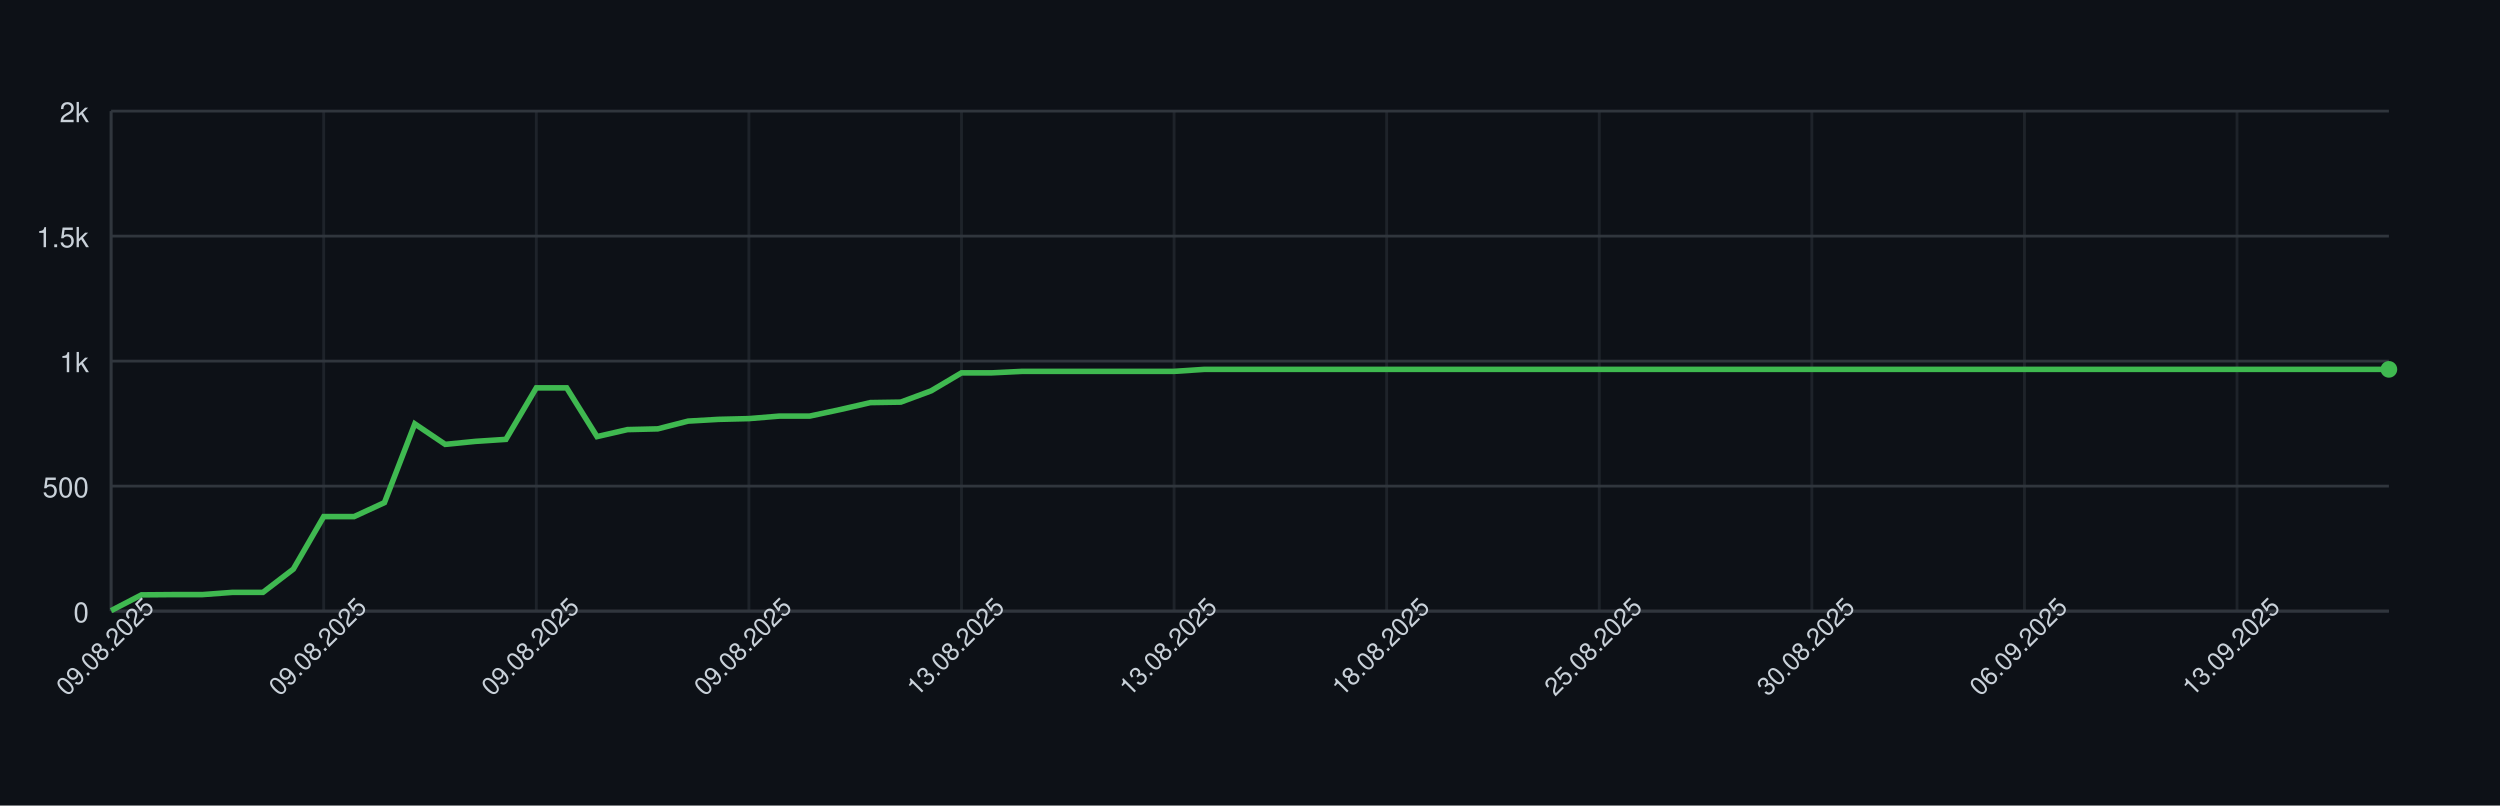
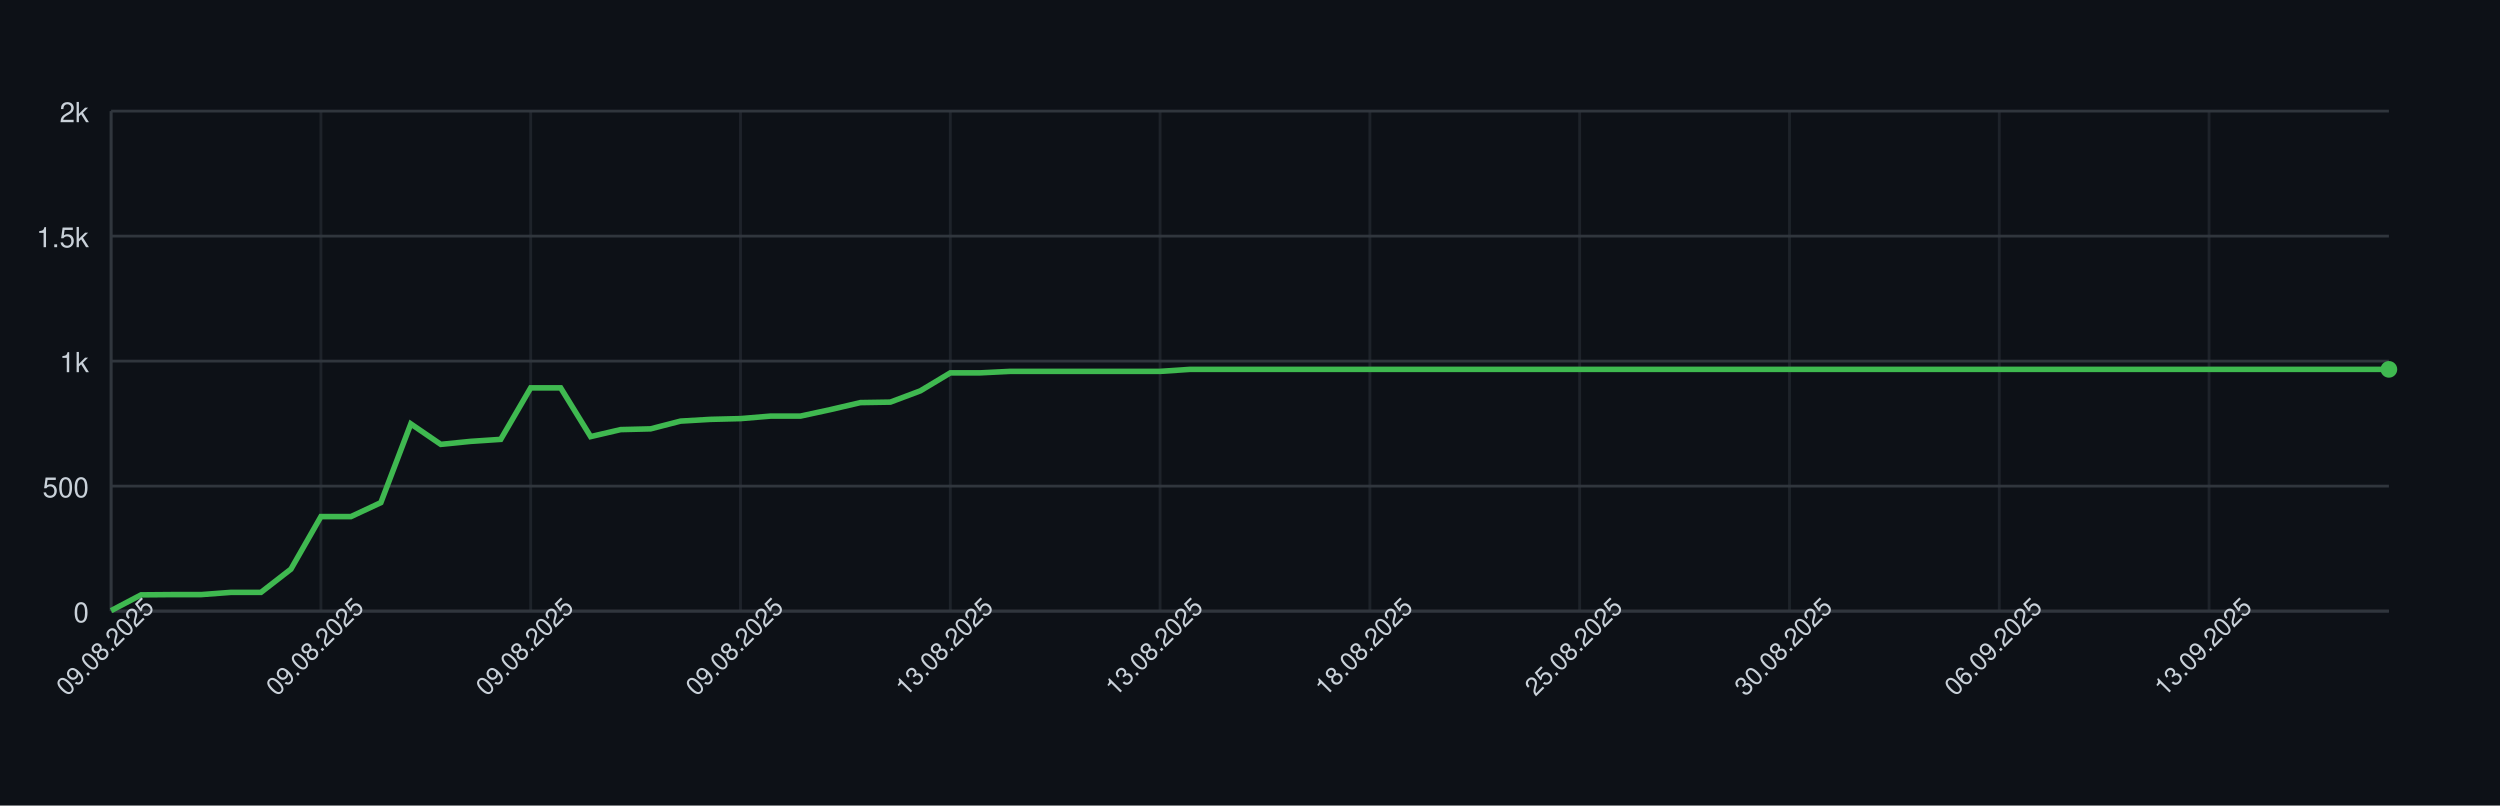
<svg xmlns="http://www.w3.org/2000/svg" width="900" height="290" style="font-family: -apple-system, BlinkMacSystemFont, 'Segoe UI', Helvetica, Arial, sans-serif;">
  <rect width="100%" height="100%" fill="#0d1117" />
  <g>
    <line x1="40" y1="220.00" x2="860" y2="220.00" stroke="#30363d" />
    <text x="32" y="224.00" font-size="10" fill="#c9d1d9" text-anchor="end">0</text>
    <line x1="40" y1="175.00" x2="860" y2="175.00" stroke="#30363d" />
    <text x="32" y="179.00" font-size="10" fill="#c9d1d9" text-anchor="end">500</text>
    <line x1="40" y1="130.00" x2="860" y2="130.00" stroke="#30363d" />
    <text x="32" y="134.00" font-size="10" fill="#c9d1d9" text-anchor="end">1k</text>
    <line x1="40" y1="85.00" x2="860" y2="85.00" stroke="#30363d" />
    <text x="32" y="89.00" font-size="10" fill="#c9d1d9" text-anchor="end">1.5k</text>
    <line x1="40" y1="40.00" x2="860" y2="40.00" stroke="#30363d" />
    <text x="32" y="44.00" font-size="10" fill="#c9d1d9" text-anchor="end">2k</text>
    <line x1="40.00" y1="40" x2="40.00" y2="220" stroke="#30363d" opacity="0.5" />
-     <line x1="116.53" y1="40" x2="116.53" y2="220" stroke="#30363d" opacity="0.5" />
-     <line x1="193.07" y1="40" x2="193.07" y2="220" stroke="#30363d" opacity="0.5" />
-     <line x1="269.60" y1="40" x2="269.60" y2="220" stroke="#30363d" opacity="0.5" />
-     <line x1="346.13" y1="40" x2="346.13" y2="220" stroke="#30363d" opacity="0.5" />
-     <line x1="422.67" y1="40" x2="422.67" y2="220" stroke="#30363d" opacity="0.5" />
-     <line x1="499.20" y1="40" x2="499.20" y2="220" stroke="#30363d" opacity="0.5" />
-     <line x1="575.73" y1="40" x2="575.73" y2="220" stroke="#30363d" opacity="0.5" />
-     <line x1="652.27" y1="40" x2="652.27" y2="220" stroke="#30363d" opacity="0.5" />
-     <line x1="728.80" y1="40" x2="728.80" y2="220" stroke="#30363d" opacity="0.5" />
-     <line x1="805.33" y1="40" x2="805.33" y2="220" stroke="#30363d" opacity="0.5" />
+     <line x1="115.53" y1="40" x2="115.53" y2="220" stroke="#30363d" opacity="0.5" />
+     <line x1="191.05" y1="40" x2="191.05" y2="220" stroke="#30363d" opacity="0.5" />
+     <line x1="266.58" y1="40" x2="266.58" y2="220" stroke="#30363d" opacity="0.5" />
+     <line x1="342.11" y1="40" x2="342.11" y2="220" stroke="#30363d" opacity="0.5" />
+     <line x1="417.63" y1="40" x2="417.63" y2="220" stroke="#30363d" opacity="0.5" />
+     <line x1="493.16" y1="40" x2="493.16" y2="220" stroke="#30363d" opacity="0.5" />
+     <line x1="568.68" y1="40" x2="568.68" y2="220" stroke="#30363d" opacity="0.5" />
+     <line x1="644.21" y1="40" x2="644.21" y2="220" stroke="#30363d" opacity="0.5" />
+     <line x1="719.74" y1="40" x2="719.74" y2="220" stroke="#30363d" opacity="0.5" />
+     <line x1="795.26" y1="40" x2="795.26" y2="220" stroke="#30363d" opacity="0.5" />
    <line x1="40" y1="220" x2="860" y2="220" stroke="#30363d" />
    <line x1="40" y1="40" x2="40" y2="220" stroke="#30363d" />
-     <path d="M 40.00 219.82 L 50.93 214.15 L 61.87 214.06 L 72.80 214.06 L 83.73 213.25 L 94.67 213.25 L 105.60 204.88 L 116.53 185.98 L 127.47 185.98 L 138.40 180.94 L 149.33 152.59 L 160.27 159.97 L 171.20 158.89 L 182.13 158.17 L 193.07 139.63 L 204.00 139.63 L 214.93 157.18 L 225.87 154.66 L 236.80 154.39 L 247.73 151.60 L 258.67 150.97 L 269.60 150.70 L 280.53 149.80 L 291.47 149.80 L 302.40 147.46 L 313.33 144.94 L 324.27 144.76 L 335.20 140.71 L 346.13 134.23 L 357.07 134.23 L 368.00 133.69 L 378.93 133.69 L 389.87 133.69 L 400.80 133.69 L 411.73 133.69 L 422.67 133.69 L 433.60 132.97 L 444.53 132.97 L 455.47 132.97 L 466.40 132.97 L 477.33 132.97 L 488.27 132.97 L 499.20 132.97 L 510.13 132.97 L 521.07 132.97 L 532.00 132.97 L 542.93 132.97 L 553.87 132.97 L 564.80 132.97 L 575.73 132.97 L 586.67 132.97 L 597.60 132.97 L 608.53 132.97 L 619.47 132.97 L 630.40 132.97 L 641.33 132.97 L 652.27 132.97 L 663.20 132.97 L 674.13 132.97 L 685.07 132.97 L 696.00 132.97 L 706.93 132.97 L 717.87 132.97 L 728.80 132.97 L 739.73 132.97 L 750.67 132.97 L 761.60 132.97 L 772.53 132.97 L 783.47 132.97 L 794.40 132.97 L 805.33 132.97 L 816.27 132.97 L 827.20 132.97 L 838.13 132.97 L 849.07 132.97 L 860.00 132.97" fill="none" stroke="#3fb950" stroke-width="2" />
+     <path d="M 40.00 219.82 L 50.79 214.15 L 61.58 214.06 L 72.37 214.06 L 83.16 213.25 L 93.95 213.25 L 104.74 204.88 L 115.53 185.98 L 126.32 185.98 L 137.11 180.94 L 147.89 152.59 L 158.68 159.97 L 169.47 158.89 L 180.26 158.17 L 191.05 139.63 L 201.84 139.63 L 212.63 157.18 L 223.42 154.66 L 234.21 154.39 L 245.00 151.60 L 255.79 150.97 L 266.58 150.70 L 277.37 149.80 L 288.16 149.80 L 298.95 147.46 L 309.74 144.94 L 320.53 144.76 L 331.32 140.71 L 342.11 134.23 L 352.89 134.23 L 363.68 133.69 L 374.47 133.69 L 385.26 133.69 L 396.05 133.69 L 406.84 133.69 L 417.63 133.69 L 428.42 132.97 L 439.21 132.97 L 450.00 132.97 L 460.79 132.97 L 471.58 132.97 L 482.37 132.97 L 493.16 132.97 L 503.95 132.97 L 514.74 132.97 L 525.53 132.97 L 536.32 132.97 L 547.11 132.97 L 557.89 132.97 L 568.68 132.97 L 579.47 132.97 L 590.26 132.97 L 601.05 132.97 L 611.84 132.97 L 622.63 132.97 L 633.42 132.97 L 644.21 132.97 L 655.00 132.97 L 665.79 132.97 L 676.58 132.97 L 687.37 132.97 L 698.16 132.97 L 708.95 132.97 L 719.74 132.97 L 730.53 132.97 L 741.32 132.97 L 752.11 132.97 L 762.89 132.97 L 773.68 132.97 L 784.47 132.97 L 795.26 132.97 L 806.05 132.97 L 816.84 132.97 L 827.63 132.97 L 838.42 132.97 L 849.21 132.97 L 860.00 132.97" fill="none" stroke="#3fb950" stroke-width="2" />
    <circle cx="860.00" cy="132.97" r="3" fill="#3fb950" />
    <text x="40.00" y="235.00" font-size="9" fill="#c9d1d9" text-anchor="middle" transform="rotate(-45 40.00 235.00)">09.08.2025</text>
-     <text x="116.53" y="235.00" font-size="9" fill="#c9d1d9" text-anchor="middle" transform="rotate(-45 116.53 235.00)">09.08.2025</text>
-     <text x="193.07" y="235.00" font-size="9" fill="#c9d1d9" text-anchor="middle" transform="rotate(-45 193.07 235.00)">09.08.2025</text>
-     <text x="269.60" y="235.00" font-size="9" fill="#c9d1d9" text-anchor="middle" transform="rotate(-45 269.60 235.00)">09.08.2025</text>
-     <text x="346.13" y="235.00" font-size="9" fill="#c9d1d9" text-anchor="middle" transform="rotate(-45 346.13 235.00)">13.08.2025</text>
-     <text x="422.67" y="235.00" font-size="9" fill="#c9d1d9" text-anchor="middle" transform="rotate(-45 422.67 235.00)">13.08.2025</text>
-     <text x="499.20" y="235.00" font-size="9" fill="#c9d1d9" text-anchor="middle" transform="rotate(-45 499.20 235.00)">18.08.2025</text>
-     <text x="575.73" y="235.00" font-size="9" fill="#c9d1d9" text-anchor="middle" transform="rotate(-45 575.73 235.00)">25.08.2025</text>
-     <text x="652.27" y="235.00" font-size="9" fill="#c9d1d9" text-anchor="middle" transform="rotate(-45 652.27 235.00)">30.08.2025</text>
-     <text x="728.80" y="235.00" font-size="9" fill="#c9d1d9" text-anchor="middle" transform="rotate(-45 728.80 235.00)">06.09.2025</text>
-     <text x="805.33" y="235.00" font-size="9" fill="#c9d1d9" text-anchor="middle" transform="rotate(-45 805.33 235.00)">13.09.2025</text>
+     <text x="115.53" y="235.00" font-size="9" fill="#c9d1d9" text-anchor="middle" transform="rotate(-45 115.53 235.00)">09.08.2025</text>
+     <text x="191.05" y="235.00" font-size="9" fill="#c9d1d9" text-anchor="middle" transform="rotate(-45 191.05 235.00)">09.08.2025</text>
+     <text x="266.58" y="235.00" font-size="9" fill="#c9d1d9" text-anchor="middle" transform="rotate(-45 266.58 235.00)">09.08.2025</text>
+     <text x="342.11" y="235.00" font-size="9" fill="#c9d1d9" text-anchor="middle" transform="rotate(-45 342.11 235.00)">13.08.2025</text>
+     <text x="417.63" y="235.00" font-size="9" fill="#c9d1d9" text-anchor="middle" transform="rotate(-45 417.63 235.00)">13.08.2025</text>
+     <text x="493.16" y="235.00" font-size="9" fill="#c9d1d9" text-anchor="middle" transform="rotate(-45 493.16 235.00)">18.08.2025</text>
+     <text x="568.68" y="235.00" font-size="9" fill="#c9d1d9" text-anchor="middle" transform="rotate(-45 568.68 235.00)">25.08.2025</text>
+     <text x="644.21" y="235.00" font-size="9" fill="#c9d1d9" text-anchor="middle" transform="rotate(-45 644.21 235.00)">30.08.2025</text>
+     <text x="719.74" y="235.00" font-size="9" fill="#c9d1d9" text-anchor="middle" transform="rotate(-45 719.74 235.00)">06.09.2025</text>
+     <text x="795.26" y="235.00" font-size="9" fill="#c9d1d9" text-anchor="middle" transform="rotate(-45 795.26 235.00)">13.09.2025</text>
  </g>
</svg>
